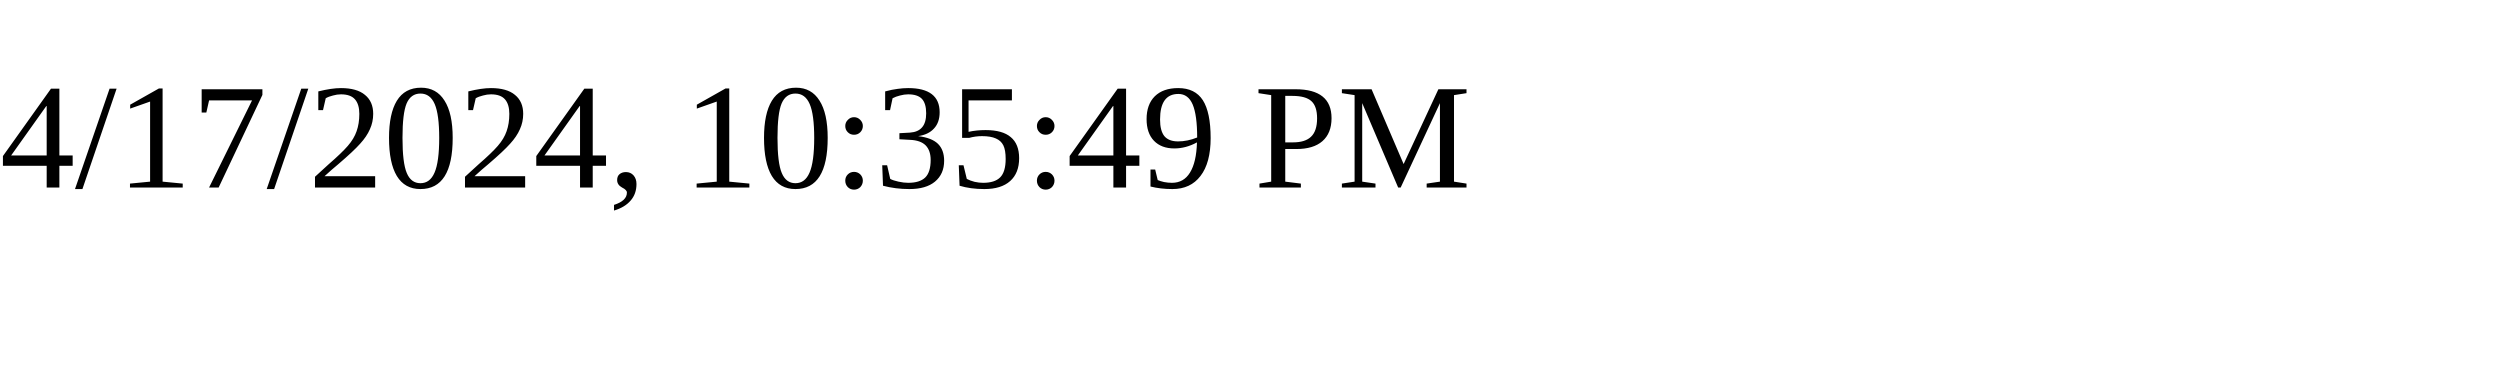
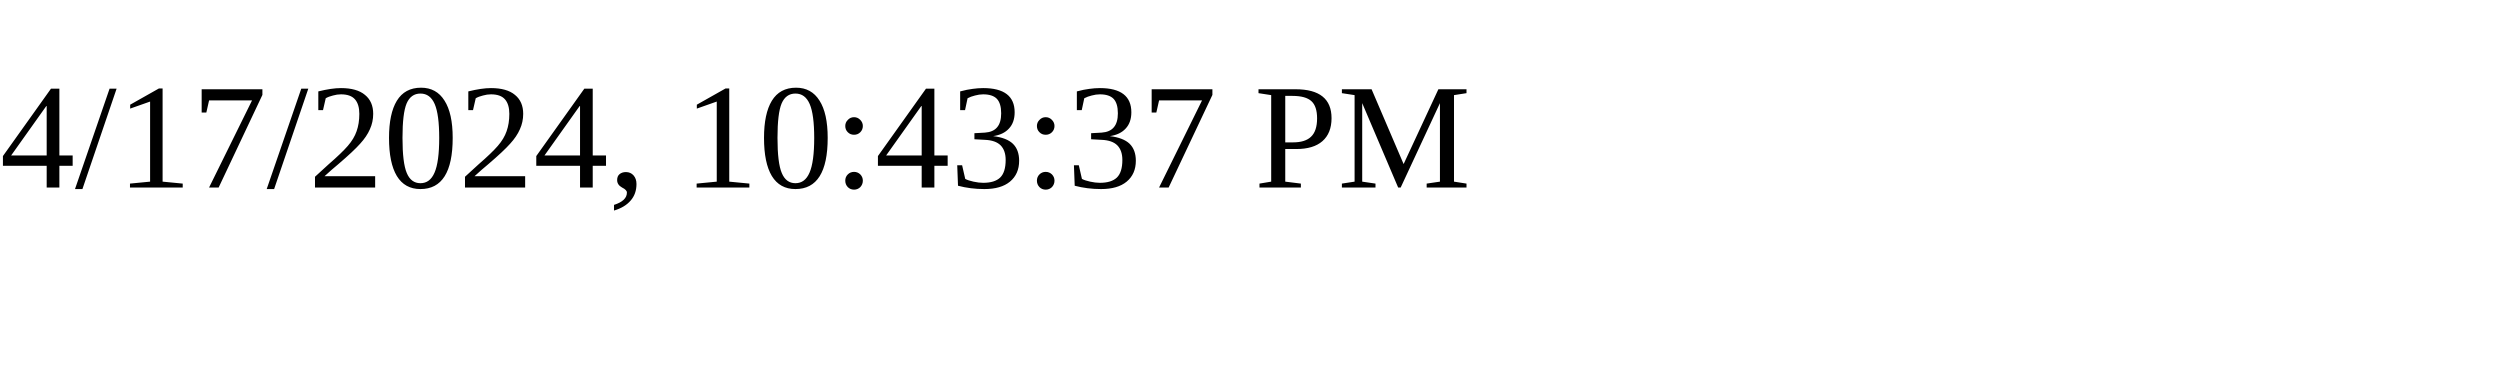
<svg xmlns="http://www.w3.org/2000/svg" height="30" width="200">
-   <text x="0" y="15">4/17/2024, 10:35:49 PM</text>
+   <text x="0" y="15">4/17/2024, 10:43:37 PM</text>
</svg>
